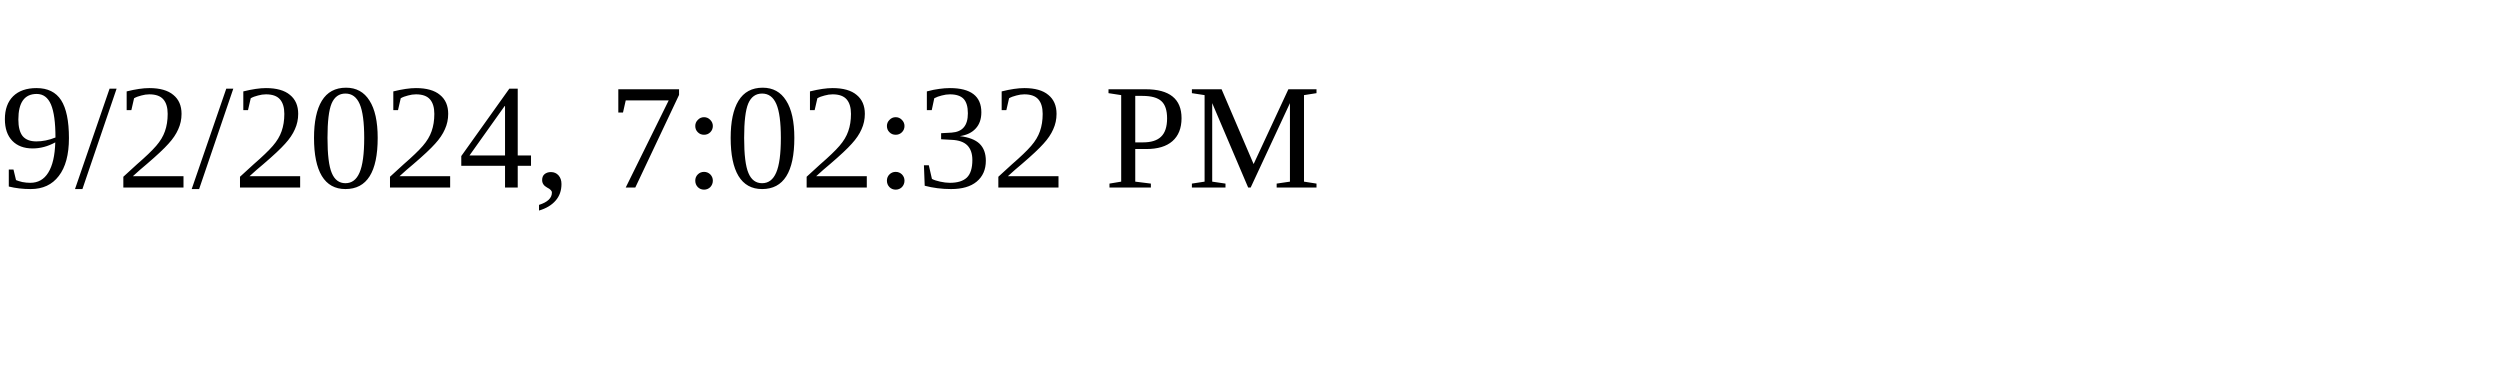
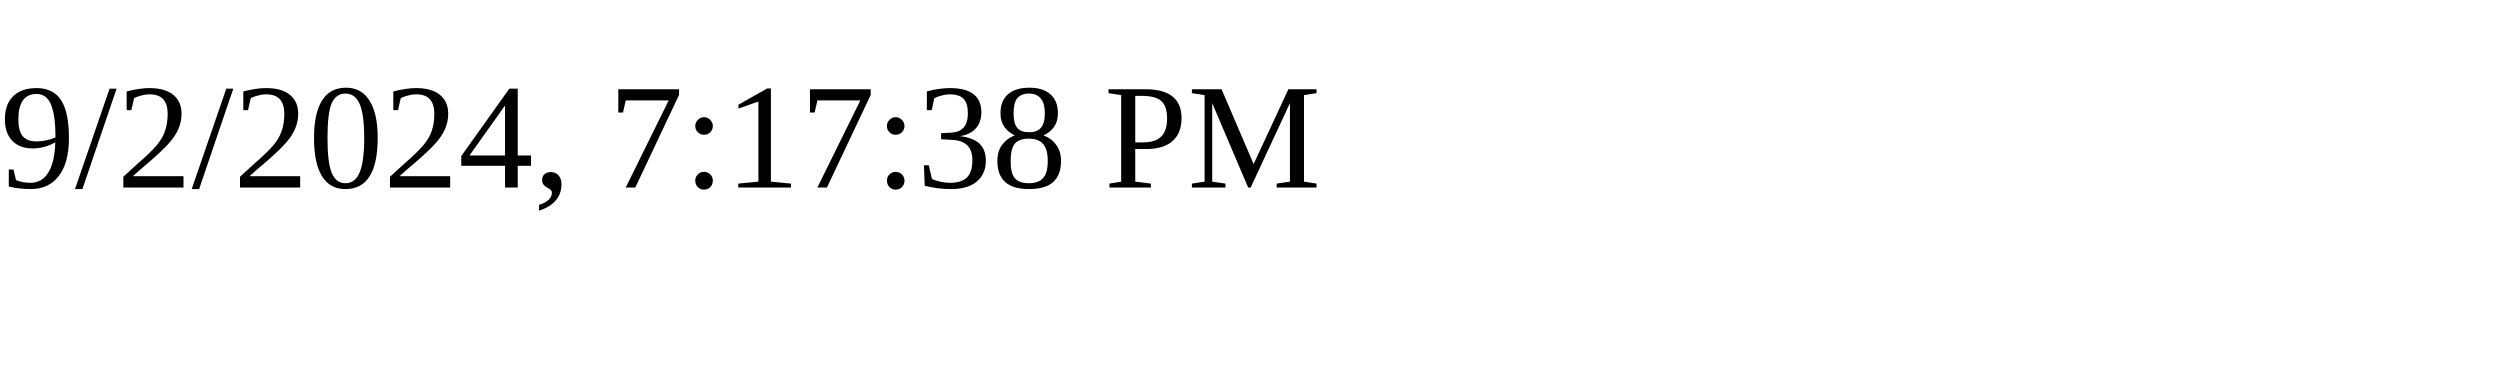
<svg xmlns="http://www.w3.org/2000/svg" height="30" width="200">
-   <text x="0" y="15">9/2/2024, 7:02:32 PM</text>
+   <text x="0" y="15">9/2/2024, 7:17:38 PM</text>
</svg>
